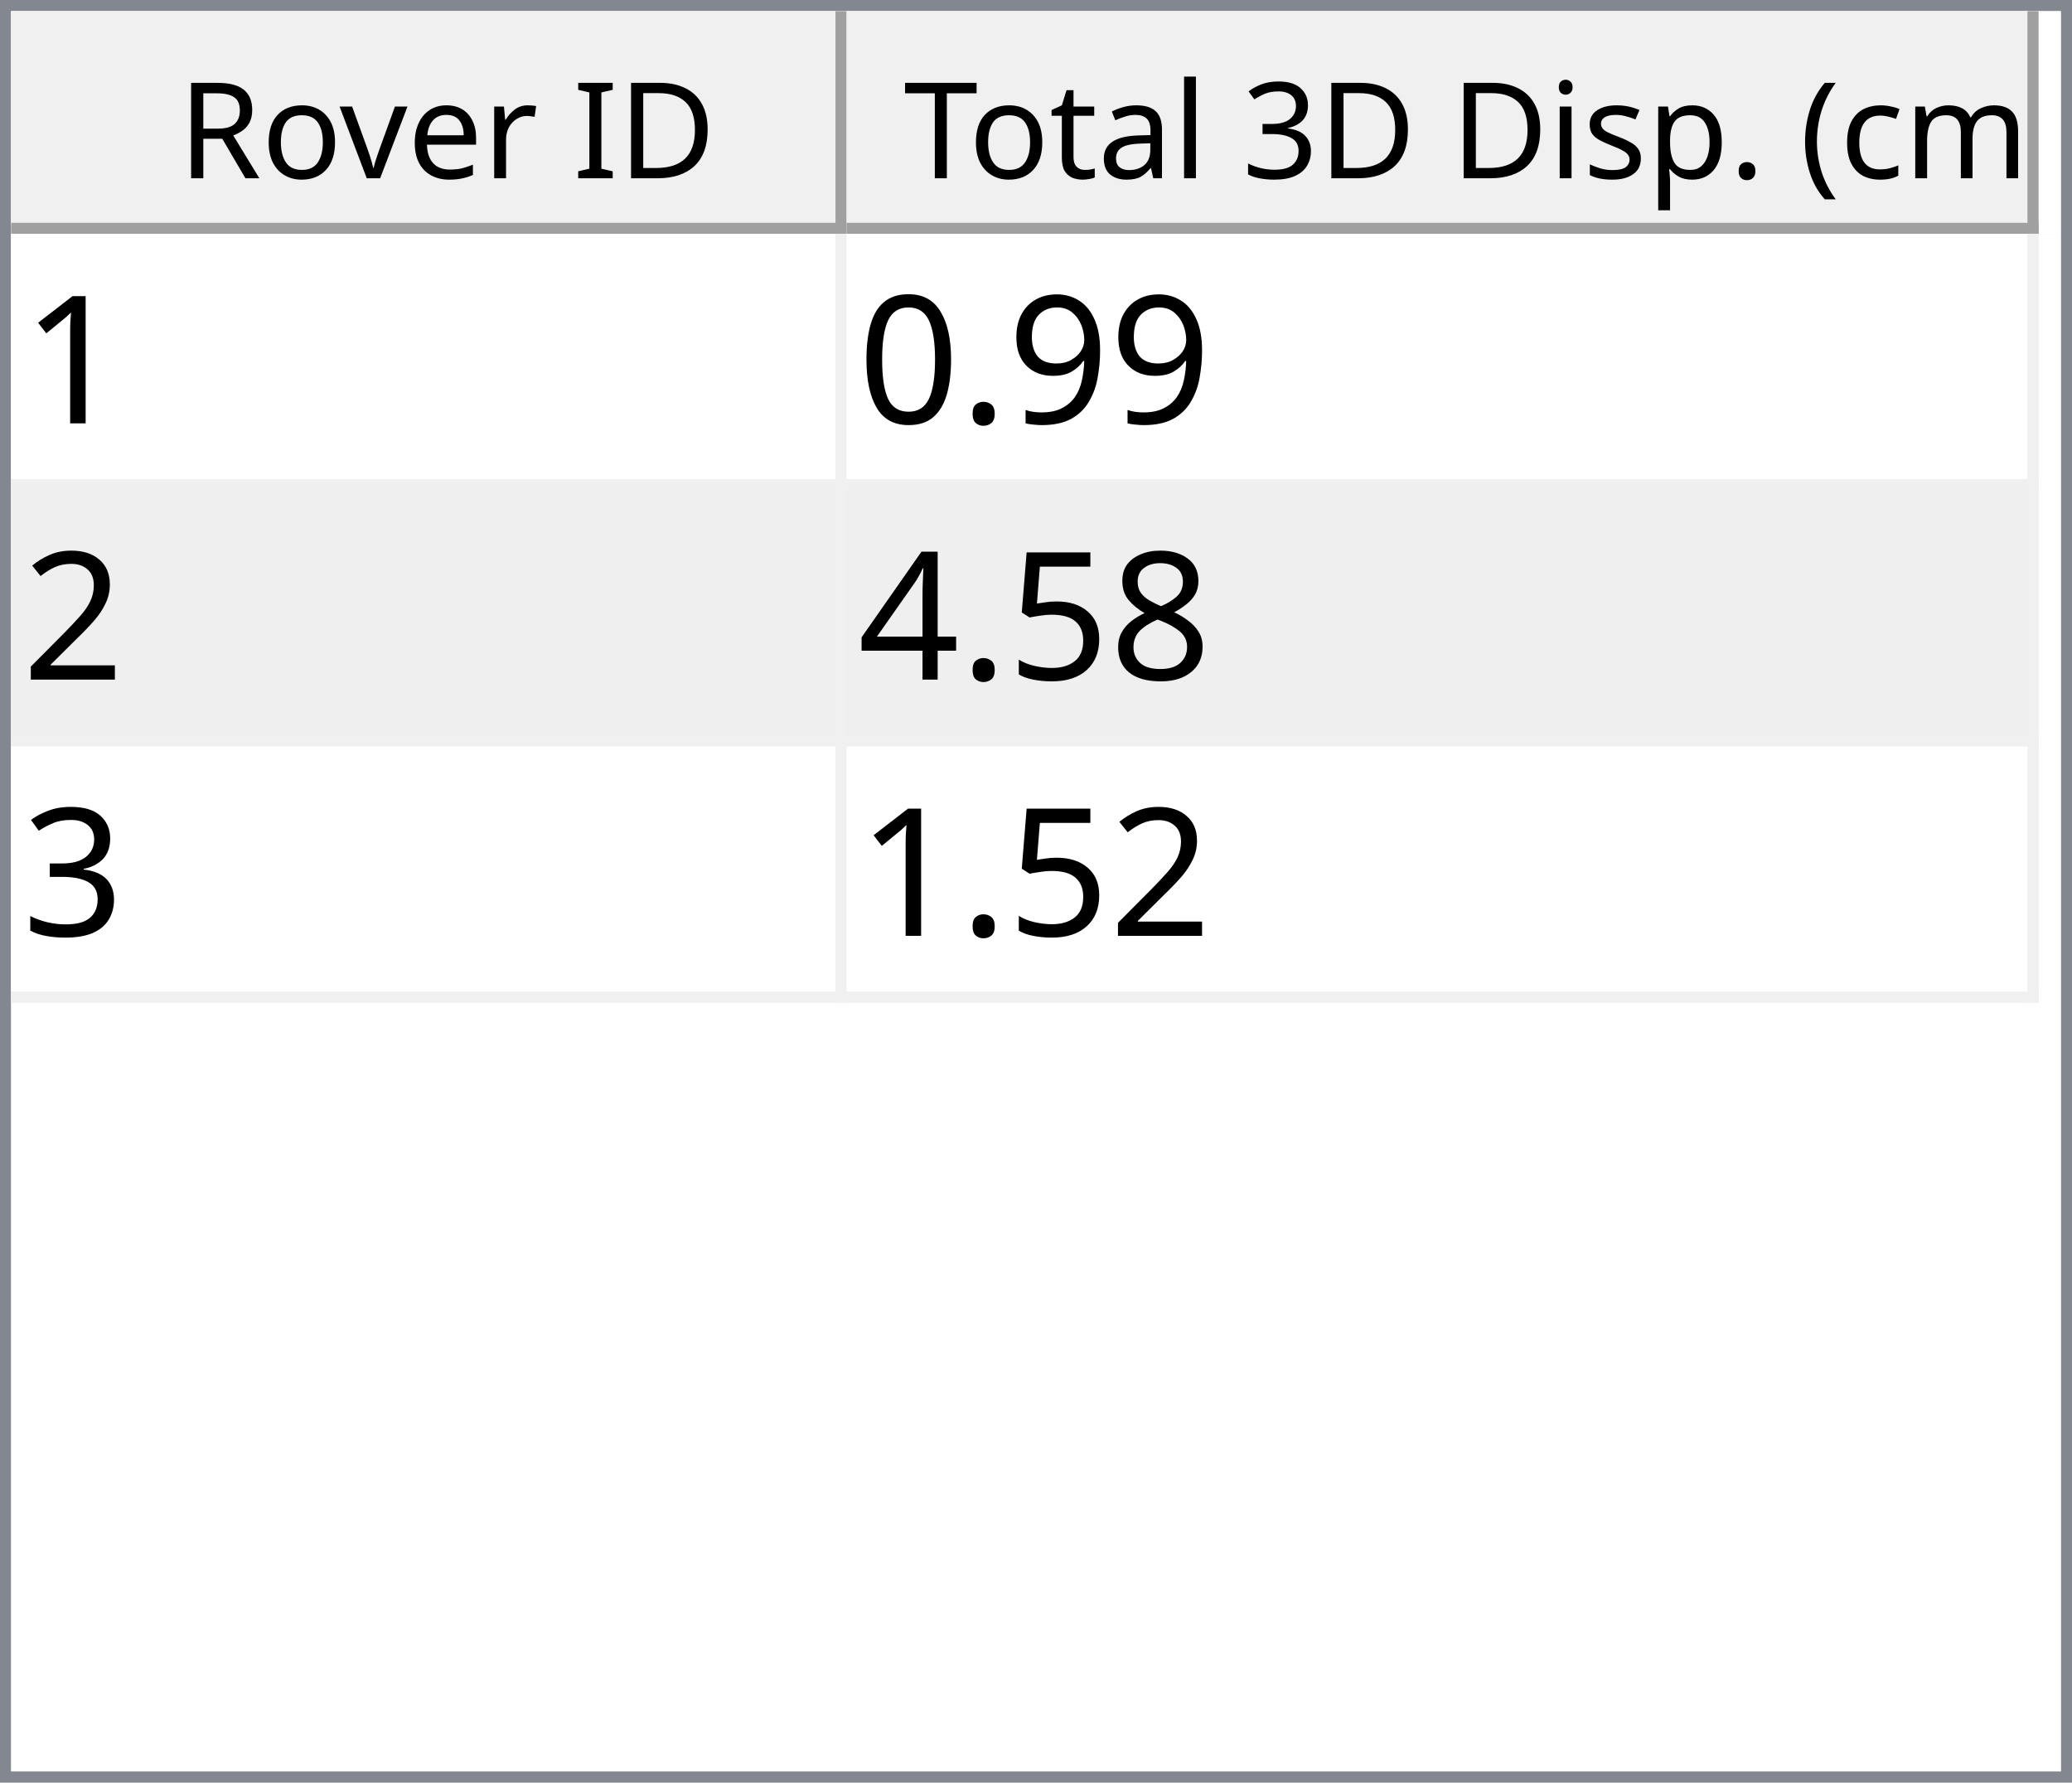
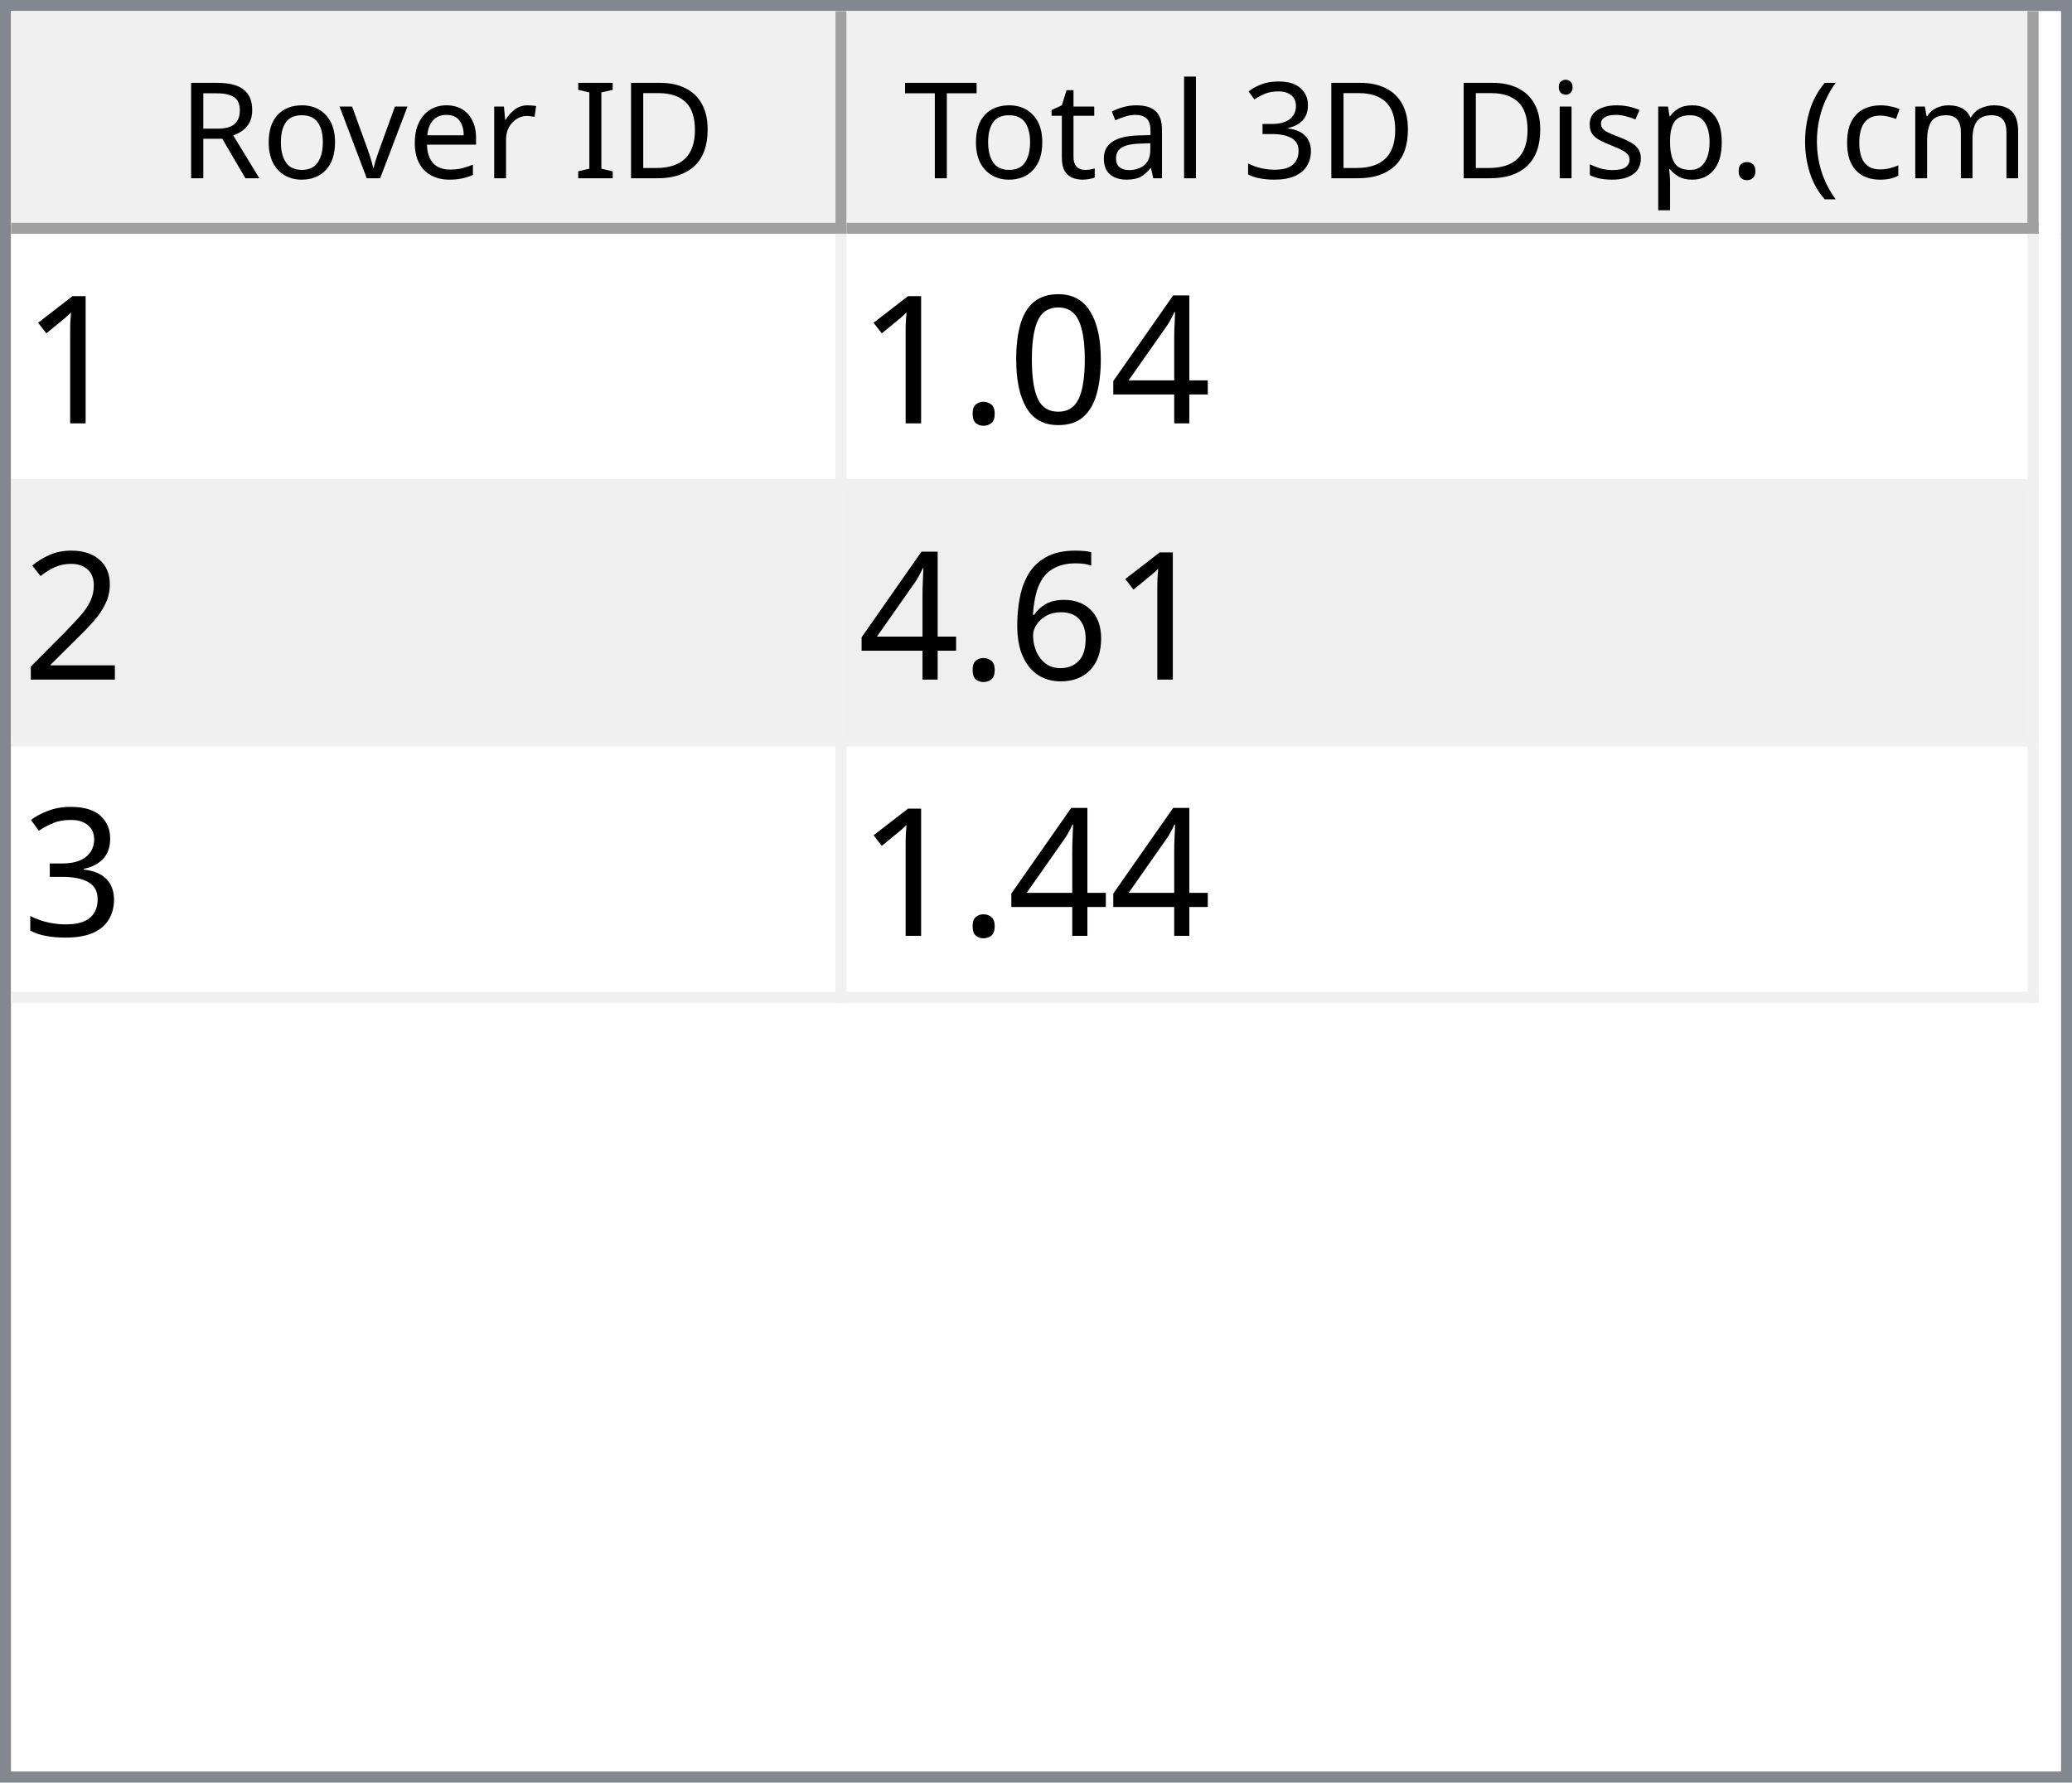
<svg xmlns="http://www.w3.org/2000/svg" style="fill-opacity:1; color-rendering:auto; color-interpolation:auto; text-rendering:auto; stroke:black; stroke-linecap:square; stroke-miterlimit:10; shape-rendering:auto; stroke-opacity:1; fill:black; stroke-dasharray:none; font-weight:normal; stroke-width:1; font-family:'Dialog'; font-style:normal; stroke-linejoin:miter; font-size:12px; stroke-dashoffset:0; image-rendering:auto;" width="186" height="160">
  <defs id="genericDefs" />
  <g>
    <defs id="defs1">
      <clipPath clipPathUnits="userSpaceOnUse" id="clipPath1">
        <path d="M0 0 L186 0 L186 160 L0 160 L0 0 Z" />
      </clipPath>
      <clipPath clipPathUnits="userSpaceOnUse" id="clipPath2">
        <path d="M0 0 L0 160 L186 160 L186 0 Z" />
      </clipPath>
      <clipPath clipPathUnits="userSpaceOnUse" id="clipPath3">
        <path d="M0 0 L0 20 L184 20 L184 0 Z" />
      </clipPath>
      <clipPath clipPathUnits="userSpaceOnUse" id="clipPath4">
        <path d="M0 0 L0 20 L75 20 L75 0 Z" />
      </clipPath>
      <clipPath clipPathUnits="userSpaceOnUse" id="clipPath5">
        <path d="M1 1 L1 19 L74 19 L74 1 Z" />
      </clipPath>
      <clipPath clipPathUnits="userSpaceOnUse" id="clipPath6">
        <path d="M0 0 L0 18 L73 18 L73 0 Z" />
      </clipPath>
      <clipPath clipPathUnits="userSpaceOnUse" id="clipPath7">
        <path d="M-0.5 -0.5 L-0.5 19.5 L74.5 19.5 L74.5 -0.5 Z" />
      </clipPath>
      <clipPath clipPathUnits="userSpaceOnUse" id="clipPath8">
        <path d="M0 0 L0 20 L107 20 L107 0 Z" />
      </clipPath>
      <clipPath clipPathUnits="userSpaceOnUse" id="clipPath9">
        <path d="M1 1 L1 19 L106 19 L106 1 Z" />
      </clipPath>
      <clipPath clipPathUnits="userSpaceOnUse" id="clipPath10">
        <path d="M0 0 L0 18 L105 18 L105 0 Z" />
      </clipPath>
      <clipPath clipPathUnits="userSpaceOnUse" id="clipPath11">
        <path d="M-0.5 -0.5 L-0.5 19.5 L106.5 19.5 L106.5 -0.5 Z" />
      </clipPath>
      <clipPath clipPathUnits="userSpaceOnUse" id="clipPath12">
        <path d="M0 0 L0 138 L184 138 L184 0 Z" />
      </clipPath>
      <clipPath clipPathUnits="userSpaceOnUse" id="clipPath13">
        <path d="M0 0 L0 69 L182 69 L182 0 Z" />
      </clipPath>
      <clipPath clipPathUnits="userSpaceOnUse" id="clipPath14">
        <path d="M-0.5 -0.5 L-0.5 68.5 L181.5 68.5 L181.5 -0.5 Z" />
      </clipPath>
      <clipPath clipPathUnits="userSpaceOnUse" id="clipPath15">
        <path d="M0 0 L0 22 L74 22 L74 0 Z" />
      </clipPath>
      <clipPath clipPathUnits="userSpaceOnUse" id="clipPath16">
        <path d="M0 0 L0 22 L106 22 L106 0 Z" />
      </clipPath>
      <font horiz-adv-x="64.551" id="font1">
        <font-face ascent="107.91" descent="25.098" units-per-em="100" style="font-style:normal; font-family:Segoe UI; font-weight:normal;" />
        <missing-glyph horiz-adv-x="64.551" d="M8.109 0 L8.109 68.266 L56.453 68.266 L56.453 0 L8.109 0 ZM15.328 7.234 L49.219 7.234 L49.219 61.031 L15.328 61.031 L15.328 7.234 Z" />
        <glyph unicode="D" horiz-adv-x="70.117" d="M9.188 0 L9.188 70.016 L28.516 70.016 Q65.531 70.016 65.531 35.891 Q65.531 19.672 55.25 9.836 Q44.969 0 27.734 0 L9.188 0 ZM17.391 62.594 L17.391 7.422 L27.828 7.422 Q41.609 7.422 49.273 14.797 Q56.938 22.172 56.938 35.688 Q56.938 62.594 28.328 62.594 L17.391 62.594 Z" />
        <glyph unicode="I" horiz-adv-x="26.611" d="M17.391 0 L9.188 0 L9.188 70.016 L17.391 70.016 L17.391 0 Z" />
        <glyph unicode=" " horiz-adv-x="27.393" d="" />
        <glyph unicode="r" horiz-adv-x="34.766" d="M34.188 41.891 Q32.078 43.5 28.125 43.5 Q23 43.5 19.555 38.672 Q16.109 33.844 16.109 25.484 L16.109 0 L8.109 0 L8.109 50 L16.109 50 L16.109 39.703 L16.312 39.703 Q18.016 44.969 21.531 47.922 Q25.047 50.875 29.391 50.875 Q32.516 50.875 34.188 50.203 L34.188 41.891 Z" />
        <glyph unicode="e" horiz-adv-x="52.295" d="M48.297 23 L12.984 23 Q13.188 14.656 17.484 10.109 Q21.781 5.562 29.297 5.562 Q37.75 5.562 44.828 11.141 L44.828 3.609 Q38.234 -1.172 27.391 -1.172 Q16.797 -1.172 10.742 5.641 Q4.688 12.453 4.688 24.812 Q4.688 36.469 11.305 43.82 Q17.922 51.172 27.734 51.172 Q37.547 51.172 42.922 44.828 Q48.297 38.484 48.297 27.203 L48.297 23 ZM40.094 29.781 Q40.047 36.719 36.75 40.578 Q33.453 44.438 27.594 44.438 Q21.922 44.438 17.969 40.383 Q14.016 36.328 13.094 29.781 L40.094 29.781 Z" />
        <glyph unicode="v" horiz-adv-x="47.9" d="M47.406 50 L27.484 0 L19.625 0 L0.688 50 L9.469 50 L22.172 13.672 Q23.578 9.672 23.922 6.688 L24.125 6.688 Q24.609 10.453 25.688 13.484 L38.969 50 L47.406 50 Z" />
        <glyph unicode="o" horiz-adv-x="58.594" d="M29 -1.172 Q17.922 -1.172 11.305 5.836 Q4.688 12.844 4.688 24.422 Q4.688 37.016 11.57 44.094 Q18.453 51.172 30.172 51.172 Q41.359 51.172 47.633 44.289 Q53.906 37.406 53.906 25.203 Q53.906 13.234 47.141 6.031 Q40.375 -1.172 29 -1.172 ZM29.594 44.438 Q21.875 44.438 17.383 39.188 Q12.891 33.938 12.891 24.703 Q12.891 15.828 17.43 10.695 Q21.969 5.562 29.594 5.562 Q37.359 5.562 41.531 10.594 Q45.703 15.625 45.703 24.906 Q45.703 34.281 41.531 39.359 Q37.359 44.438 29.594 44.438 Z" />
        <glyph unicode="R" horiz-adv-x="59.814" d="M59.375 0 L49.609 0 L37.891 19.625 Q36.281 22.359 34.766 24.289 Q33.25 26.219 31.664 27.438 Q30.078 28.656 28.25 29.219 Q26.422 29.781 24.125 29.781 L17.391 29.781 L17.391 0 L9.188 0 L9.188 70.016 L30.078 70.016 Q34.672 70.016 38.555 68.867 Q42.438 67.719 45.289 65.375 Q48.141 63.031 49.758 59.547 Q51.375 56.062 51.375 51.375 Q51.375 47.703 50.273 44.656 Q49.172 41.609 47.148 39.211 Q45.125 36.812 42.266 35.133 Q39.406 33.453 35.844 32.516 L35.844 32.328 Q37.594 31.547 38.891 30.547 Q40.188 29.547 41.359 28.18 Q42.531 26.812 43.68 25.078 Q44.828 23.344 46.234 21.047 L59.375 0 ZM17.391 62.594 L17.391 37.203 L28.516 37.203 Q31.594 37.203 34.203 38.133 Q36.812 39.062 38.719 40.797 Q40.625 42.531 41.703 45.047 Q42.781 47.562 42.781 50.688 Q42.781 56.297 39.141 59.445 Q35.5 62.594 28.609 62.594 L17.391 62.594 Z" />
        <glyph unicode=")" horiz-adv-x="30.176" d="M8.297 -15.922 L1.172 -15.922 Q16.406 2.344 16.406 26.812 Q16.406 51.469 1.078 70.016 L8.297 70.016 Q23.531 52.156 23.531 26.703 Q23.531 1.375 8.297 -15.922 Z" />
        <glyph unicode="m" horiz-adv-x="86.133" d="M79.109 0 L71.094 0 L71.094 28.719 Q71.094 37.016 68.531 40.727 Q65.969 44.438 59.906 44.438 Q54.781 44.438 51.195 39.75 Q47.609 35.062 47.609 28.516 L47.609 0 L39.594 0 L39.594 29.688 Q39.594 44.438 28.219 44.438 Q22.953 44.438 19.531 40.016 Q16.109 35.594 16.109 28.516 L16.109 0 L8.109 0 L8.109 50 L16.109 50 L16.109 42.094 L16.312 42.094 Q21.625 51.172 31.844 51.172 Q36.969 51.172 40.773 48.312 Q44.578 45.453 46 40.828 Q51.562 51.172 62.594 51.172 Q79.109 51.172 79.109 30.812 L79.109 0 Z" />
        <glyph unicode="c" horiz-adv-x="46.191" d="M42.188 2.297 Q36.422 -1.172 28.516 -1.172 Q17.828 -1.172 11.258 5.789 Q4.688 12.75 4.688 23.828 Q4.688 36.188 11.766 43.68 Q18.844 51.172 30.672 51.172 Q37.25 51.172 42.281 48.734 L42.281 40.531 Q36.719 44.438 30.375 44.438 Q22.703 44.438 17.797 38.945 Q12.891 33.453 12.891 24.516 Q12.891 15.719 17.508 10.641 Q22.125 5.562 29.891 5.562 Q36.422 5.562 42.188 9.906 L42.188 2.297 Z" />
        <glyph unicode="(" horiz-adv-x="30.176" d="M29.109 -15.922 L21.969 -15.922 Q6.844 1.375 6.844 26.703 Q6.844 52.156 21.969 70.016 L29.203 70.016 Q13.875 51.469 13.875 26.812 Q13.875 2.344 29.109 -15.922 Z" />
        <glyph unicode="." horiz-adv-x="21.68" d="M10.891 -1.078 Q8.641 -1.078 7.055 0.539 Q5.469 2.156 5.469 4.391 Q5.469 6.641 7.055 8.273 Q8.641 9.906 10.891 9.906 Q13.188 9.906 14.797 8.273 Q16.406 6.641 16.406 4.391 Q16.406 2.156 14.797 0.539 Q13.188 -1.078 10.891 -1.078 Z" />
        <glyph unicode="p" horiz-adv-x="58.789" d="M16.312 7.234 L16.109 7.234 L16.109 -23 L8.109 -23 L8.109 50 L16.109 50 L16.109 41.219 L16.312 41.219 Q22.219 51.172 33.594 51.172 Q43.266 51.172 48.688 44.461 Q54.109 37.75 54.109 26.469 Q54.109 13.922 48 6.375 Q41.891 -1.172 31.297 -1.172 Q21.578 -1.172 16.312 7.234 ZM16.109 27.391 L16.109 20.406 Q16.109 14.203 20.141 9.883 Q24.172 5.562 30.375 5.562 Q37.641 5.562 41.773 11.133 Q45.906 16.703 45.906 26.609 Q45.906 34.969 42.047 39.703 Q38.188 44.438 31.594 44.438 Q24.609 44.438 20.359 39.578 Q16.109 34.719 16.109 27.391 Z" />
        <glyph unicode="s" horiz-adv-x="42.432" d="M5.078 1.812 L5.078 10.406 Q11.625 5.562 19.484 5.562 Q30.031 5.562 30.031 12.594 Q30.031 14.594 29.125 15.992 Q28.219 17.391 26.68 18.461 Q25.141 19.531 23.07 20.383 Q21 21.234 18.609 22.172 Q15.281 23.484 12.766 24.828 Q10.25 26.172 8.57 27.859 Q6.891 29.547 6.031 31.695 Q5.172 33.844 5.172 36.719 Q5.172 40.234 6.789 42.945 Q8.406 45.656 11.086 47.484 Q13.766 49.312 17.211 50.242 Q20.656 51.172 24.312 51.172 Q30.812 51.172 35.938 48.922 L35.938 40.828 Q30.422 44.438 23.25 44.438 Q21 44.438 19.195 43.922 Q17.391 43.406 16.094 42.477 Q14.797 41.547 14.086 40.258 Q13.375 38.969 13.375 37.406 Q13.375 35.453 14.086 34.133 Q14.797 32.812 16.164 31.789 Q17.531 30.766 19.484 29.938 Q21.438 29.109 23.922 28.125 Q27.25 26.859 29.883 25.516 Q32.516 24.172 34.375 22.484 Q36.234 20.797 37.234 18.602 Q38.234 16.406 38.234 13.375 Q38.234 9.672 36.602 6.938 Q34.969 4.203 32.234 2.398 Q29.5 0.594 25.93 -0.289 Q22.359 -1.172 18.453 -1.172 Q10.75 -1.172 5.078 1.812 Z" />
        <glyph unicode="i" horiz-adv-x="24.219" d="M12.203 62.703 Q10.062 62.703 8.547 64.164 Q7.031 65.625 7.031 67.875 Q7.031 70.125 8.547 71.609 Q10.062 73.094 12.203 73.094 Q14.406 73.094 15.945 71.609 Q17.484 70.125 17.484 67.875 Q17.484 65.719 15.945 64.211 Q14.406 62.703 12.203 62.703 ZM16.109 0 L8.109 0 L8.109 50 L16.109 50 L16.109 0 Z" />
        <glyph unicode="3" horiz-adv-x="53.906" d="M46.531 19.828 Q46.531 15.094 44.75 11.211 Q42.969 7.328 39.719 4.57 Q36.469 1.812 31.93 0.297 Q27.391 -1.219 21.922 -1.219 Q11.922 -1.219 6 2.594 L6 11.188 Q13.094 5.609 22.219 5.609 Q25.875 5.609 28.828 6.539 Q31.781 7.469 33.906 9.227 Q36.031 10.984 37.18 13.477 Q38.328 15.969 38.328 19.094 Q38.328 32.812 18.797 32.812 L12.984 32.812 L12.984 39.594 L18.5 39.594 Q35.797 39.594 35.797 52.484 Q35.797 64.406 22.609 64.406 Q15.188 64.406 8.688 59.422 L8.688 67.188 Q15.375 71.188 24.609 71.188 Q29 71.188 32.57 69.969 Q36.141 68.75 38.68 66.555 Q41.219 64.359 42.609 61.281 Q44 58.203 44 54.5 Q44 40.672 30.031 36.719 L30.031 36.531 Q33.594 36.141 36.625 34.797 Q39.656 33.453 41.852 31.305 Q44.047 29.156 45.289 26.25 Q46.531 23.344 46.531 19.828 Z" />
        <glyph unicode="l" horiz-adv-x="24.219" d="M16.109 0 L8.109 0 L8.109 74.031 L16.109 74.031 L16.109 0 Z" />
        <glyph unicode="a" horiz-adv-x="50.879" d="M43.891 0 L35.891 0 L35.891 7.812 L35.688 7.812 Q30.469 -1.172 20.312 -1.172 Q12.844 -1.172 8.617 2.781 Q4.391 6.734 4.391 13.281 Q4.391 27.297 20.906 29.594 L35.891 31.688 Q35.891 44.438 25.594 44.438 Q16.547 44.438 9.281 38.281 L9.281 46.484 Q16.656 51.172 26.266 51.172 Q43.891 51.172 43.891 32.516 L43.891 0 ZM35.891 25.297 L23.828 23.641 Q18.266 22.859 15.43 20.875 Q12.594 18.891 12.594 13.875 Q12.594 10.203 15.211 7.883 Q17.828 5.562 22.172 5.562 Q28.125 5.562 32.008 9.742 Q35.891 13.922 35.891 20.312 L35.891 25.297 Z" />
        <glyph unicode="t" horiz-adv-x="33.887" d="M31.297 0.484 Q28.469 -1.078 23.828 -1.078 Q10.688 -1.078 10.688 13.578 L10.688 43.172 L2.094 43.172 L2.094 50 L10.688 50 L10.688 62.203 L18.703 64.797 L18.703 50 L31.297 50 L31.297 43.172 L18.703 43.172 L18.703 14.984 Q18.703 9.969 20.414 7.82 Q22.125 5.672 26.078 5.672 Q29.109 5.672 31.297 7.328 L31.297 0.484 Z" />
        <glyph unicode="T" horiz-adv-x="52.393" d="M50.594 62.594 L30.375 62.594 L30.375 0 L22.172 0 L22.172 62.594 L2 62.594 L2 70.016 L50.594 70.016 L50.594 62.594 Z" />
      </font>
      <font horiz-adv-x="75.0" id="font2">
        <font-face ascent="100.537" descent="21.973" units-per-em="100" style="font-style:normal; font-family:sans-serif; font-weight:normal;" />
        <missing-glyph horiz-adv-x="75.0" d="M12.5 0 L12.5 62.5 L62.5 62.5 L62.5 0 L12.5 0 ZM14.062 1.562 L60.938 1.562 L60.938 60.938 L14.062 60.938 L14.062 1.562 Z" />
        <glyph unicode="1" horiz-adv-x="55.615" d="M37.25 0 L28.469 0 L28.469 56 Q25.297 52.984 20.141 49.953 Q14.984 46.922 10.891 45.406 L10.891 53.906 Q18.266 57.375 23.781 62.305 Q29.297 67.234 31.594 71.875 L37.25 71.875 L37.25 0 Z" />
-         <glyph unicode="9" horiz-adv-x="55.615" d="M5.469 16.547 L13.922 17.328 Q14.984 11.375 18.016 8.688 Q21.047 6 25.781 6 Q29.828 6 32.883 7.859 Q35.938 9.719 37.891 12.82 Q39.844 15.922 41.164 21.195 Q42.484 26.469 42.484 31.938 Q42.484 32.516 42.438 33.688 Q39.797 29.5 35.234 26.883 Q30.672 24.266 25.344 24.266 Q16.453 24.266 10.305 30.711 Q4.156 37.156 4.156 47.703 Q4.156 58.594 10.578 65.234 Q17 71.875 26.656 71.875 Q33.641 71.875 39.43 68.117 Q45.219 64.359 48.219 57.398 Q51.219 50.438 51.219 37.25 Q51.219 23.531 48.242 15.406 Q45.266 7.281 39.383 3.031 Q33.5 -1.219 25.594 -1.219 Q17.188 -1.219 11.867 3.445 Q6.547 8.109 5.469 16.547 ZM41.453 48.141 Q41.453 55.719 37.43 60.156 Q33.406 64.594 27.734 64.594 Q21.875 64.594 17.531 59.812 Q13.188 55.031 13.188 47.406 Q13.188 40.578 17.312 36.305 Q21.438 32.031 27.484 32.031 Q33.594 32.031 37.523 36.305 Q41.453 40.578 41.453 48.141 Z" />
+         <glyph unicode="4" horiz-adv-x="55.615" d="M32.328 0 L32.328 17.141 L1.266 17.141 L1.266 25.203 L33.938 71.578 L41.109 71.578 L41.109 25.203 L50.781 25.203 L50.781 17.141 L41.109 17.141 L41.109 0 L32.328 0 ZM32.328 25.203 L32.328 57.469 L9.906 25.203 L32.328 25.203 Z" />
+         <glyph unicode="0" horiz-adv-x="55.615" d="M4.156 35.297 Q4.156 48 6.766 55.742 Q9.375 63.484 14.523 67.68 Q19.672 71.875 27.484 71.875 Q33.25 71.875 37.594 69.555 Q41.938 67.234 44.773 62.867 Q47.609 58.5 49.219 52.227 Q50.828 45.953 50.828 35.297 Q50.828 22.703 48.242 14.969 Q45.656 7.234 40.508 3.008 Q35.359 -1.219 27.484 -1.219 Q17.141 -1.219 11.234 6.203 Q4.156 15.141 4.156 35.297 ZM13.188 35.297 Q13.188 17.672 17.312 11.836 Q21.438 6 27.484 6 Q33.547 6 37.672 11.859 Q41.797 17.719 41.797 35.297 Q41.797 52.984 37.672 58.789 Q33.547 64.594 27.391 64.594 Q21.344 64.594 17.719 59.469 Q13.188 52.938 13.188 35.297 Z" />
        <glyph unicode="." horiz-adv-x="27.783" d="M9.078 0 L9.078 10.016 L19.094 10.016 L19.094 0 L9.078 0 Z" />
-         <glyph unicode="0" horiz-adv-x="55.615" d="M4.156 35.297 Q4.156 48 6.766 55.742 Q9.375 63.484 14.523 67.68 Q19.672 71.875 27.484 71.875 Q33.25 71.875 37.594 69.555 Q41.938 67.234 44.773 62.867 Q47.609 58.5 49.219 52.227 Q50.828 45.953 50.828 35.297 Q50.828 22.703 48.242 14.969 Q45.656 7.234 40.508 3.008 Q35.359 -1.219 27.484 -1.219 Q17.141 -1.219 11.234 6.203 Q4.156 15.141 4.156 35.297 ZM13.188 35.297 Q13.188 17.672 17.312 11.836 Q21.438 6 27.484 6 Q33.547 6 37.672 11.859 Q41.797 17.719 41.797 35.297 Q41.797 52.984 37.672 58.789 Q33.547 64.594 27.391 64.594 Q21.344 64.594 17.719 59.469 Q13.188 52.938 13.188 35.297 Z" />
        <glyph unicode="2" horiz-adv-x="55.615" d="M50.344 8.453 L50.344 0 L3.031 0 Q2.938 3.172 4.047 6.109 Q5.859 10.938 9.836 15.625 Q13.812 20.312 21.344 26.469 Q33.016 36.031 37.117 41.625 Q41.219 47.219 41.219 52.203 Q41.219 57.422 37.477 61.008 Q33.734 64.594 27.734 64.594 Q21.391 64.594 17.578 60.789 Q13.766 56.984 13.719 50.25 L4.688 51.172 Q5.609 61.281 11.664 66.578 Q17.719 71.875 27.938 71.875 Q38.234 71.875 44.242 66.164 Q50.25 60.453 50.25 52 Q50.25 47.703 48.492 43.555 Q46.734 39.406 42.656 34.812 Q38.578 30.219 29.109 22.219 Q21.188 15.578 18.945 13.211 Q16.703 10.844 15.234 8.453 L50.344 8.453 Z" />
-         <glyph unicode="8" horiz-adv-x="55.615" d="M17.672 38.812 Q12.203 40.828 9.57 44.539 Q6.938 48.25 6.938 53.422 Q6.938 61.234 12.555 66.555 Q18.172 71.875 27.484 71.875 Q36.859 71.875 42.578 66.43 Q48.297 60.984 48.297 53.172 Q48.297 48.188 45.68 44.508 Q43.062 40.828 37.75 38.812 Q44.344 36.672 47.781 31.883 Q51.219 27.094 51.219 20.453 Q51.219 11.281 44.727 5.031 Q38.234 -1.219 27.641 -1.219 Q17.047 -1.219 10.547 5.055 Q4.047 11.328 4.047 20.703 Q4.047 27.688 7.594 32.398 Q11.141 37.109 17.672 38.812 ZM15.922 53.719 Q15.922 48.641 19.195 45.414 Q22.469 42.188 27.688 42.188 Q32.766 42.188 36.016 45.383 Q39.266 48.578 39.266 53.219 Q39.266 58.062 35.914 61.359 Q32.562 64.656 27.594 64.656 Q22.562 64.656 19.242 61.43 Q15.922 58.203 15.922 53.719 ZM13.094 20.656 Q13.094 16.891 14.875 13.375 Q16.656 9.859 20.172 7.93 Q23.688 6 27.734 6 Q34.031 6 38.133 10.055 Q42.234 14.109 42.234 20.359 Q42.234 26.703 38.016 30.859 Q33.797 35.016 27.438 35.016 Q21.234 35.016 17.164 30.914 Q13.094 26.812 13.094 20.656 Z" />
-         <glyph unicode="5" horiz-adv-x="55.615" d="M4.156 18.75 L13.375 19.531 Q14.406 12.797 18.141 9.398 Q21.875 6 27.156 6 Q33.5 6 37.891 10.789 Q42.281 15.578 42.281 23.484 Q42.281 31 38.062 35.352 Q33.844 39.703 27 39.703 Q22.75 39.703 19.336 37.773 Q15.922 35.844 13.969 32.766 L5.719 33.844 L12.641 70.609 L48.25 70.609 L48.25 62.203 L19.672 62.203 L15.828 42.969 Q22.266 47.469 29.344 47.469 Q38.719 47.469 45.164 40.969 Q51.609 34.469 51.609 24.266 Q51.609 14.547 45.953 7.469 Q39.062 -1.219 27.156 -1.219 Q17.391 -1.219 11.211 4.25 Q5.031 9.719 4.156 18.75 Z" />
-         <glyph unicode="4" horiz-adv-x="55.615" d="M32.328 0 L32.328 17.141 L1.266 17.141 L1.266 25.203 L33.938 71.578 L41.109 71.578 L41.109 25.203 L50.781 25.203 L50.781 17.141 L41.109 17.141 L41.109 0 L32.328 0 ZM32.328 25.203 L32.328 57.469 L9.906 25.203 L32.328 25.203 Z" />
+         <glyph unicode="6" horiz-adv-x="55.615" d="M49.75 54.047 L41.016 53.375 Q39.844 58.547 37.703 60.891 Q34.125 64.656 28.906 64.656 Q24.703 64.656 21.531 62.312 Q17.391 59.281 14.992 53.469 Q12.594 47.656 12.5 36.922 Q15.672 41.75 20.266 44.094 Q24.859 46.438 29.891 46.438 Q38.672 46.438 44.852 39.969 Q51.031 33.5 51.031 23.25 Q51.031 16.5 48.125 10.719 Q45.219 4.938 40.141 1.859 Q35.062 -1.219 28.609 -1.219 Q17.625 -1.219 10.695 6.859 Q3.766 14.938 3.766 33.5 Q3.766 54.25 11.422 63.672 Q18.109 71.875 29.438 71.875 Q37.891 71.875 43.289 67.141 Q48.688 62.406 49.75 54.047 ZM13.875 23.188 Q13.875 18.656 15.797 14.508 Q17.719 10.359 21.188 8.18 Q24.656 6 28.469 6 Q34.031 6 38.039 10.492 Q42.047 14.984 42.047 22.703 Q42.047 30.125 38.086 34.398 Q34.125 38.672 28.125 38.672 Q22.172 38.672 18.023 34.398 Q13.875 30.125 13.875 23.188 Z" />
        <glyph unicode="3" horiz-adv-x="55.615" d="M4.203 18.891 L12.984 20.062 Q14.5 12.594 18.141 9.297 Q21.781 6 27 6 Q33.203 6 37.477 10.297 Q41.75 14.594 41.75 20.953 Q41.75 27 37.797 30.93 Q33.844 34.859 27.734 34.859 Q25.25 34.859 21.531 33.891 L22.516 41.609 Q23.391 41.5 23.922 41.5 Q29.547 41.5 34.039 44.43 Q38.531 47.359 38.531 53.469 Q38.531 58.297 35.258 61.477 Q31.984 64.656 26.812 64.656 Q21.688 64.656 18.266 61.43 Q14.844 58.203 13.875 51.766 L5.078 53.328 Q6.688 62.156 12.398 67.016 Q18.109 71.875 26.609 71.875 Q32.469 71.875 37.398 69.359 Q42.328 66.844 44.945 62.5 Q47.562 58.156 47.562 53.266 Q47.562 48.641 45.07 44.828 Q42.578 41.016 37.703 38.766 Q44.047 37.312 47.562 32.695 Q51.078 28.078 51.078 21.141 Q51.078 11.766 44.242 5.25 Q37.406 -1.266 26.953 -1.266 Q17.531 -1.266 11.305 4.352 Q5.078 9.969 4.203 18.891 Z" />
      </font>
    </defs>
    <g style="fill:white; stroke:white;">
      <rect x="0" y="0" width="186" style="clip-path:url(#clipPath1); stroke:none;" height="160" />
    </g>
    <g style="fill:white; text-rendering:optimizeSpeed; color-rendering:optimizeSpeed; image-rendering:optimizeSpeed; shape-rendering:crispEdges; stroke:white; color-interpolation:sRGB;">
      <rect x="0" width="186" height="160" y="0" style="stroke:none;" />
      <path style="stroke:none;" d="M0 160 L186 160 L186 0 L0 0 Z" />
    </g>
    <g style="fill:rgb(240,240,240); font-family:'Segoe UI'; stroke:rgb(240,240,240);">
      <rect x="0" y="0" width="186" style="clip-path:url(#clipPath2); stroke:none;" height="160" />
    </g>
    <g style="fill:rgb(130,135,144); font-family:'Segoe UI'; stroke:rgb(130,135,144);">
      <path d="M0 0 L186 0 L186 160 L0 160 L0 0 ZM1 1 L185 1 L185 159 L1 159 L1 1 Z" style="fill-rule:evenodd; clip-path:url(#clipPath2); stroke:none;" />
    </g>
    <g style="fill:white; font-family:'Segoe UI'; stroke:white;" transform="translate(1,1)">
      <rect x="0" y="0" width="184" style="clip-path:url(#clipPath3); stroke:none;" height="20" />
    </g>
    <g style="fill:rgb(240,240,240); font-family:'Segoe UI'; stroke:rgb(240,240,240);" transform="translate(1,1)">
      <rect x="0" y="0" width="75" style="clip-path:url(#clipPath4); stroke:none;" height="20" />
    </g>
    <g style="font-family:'Segoe UI';" transform="translate(2,2)">
      <text x="14" xml:space="preserve" y="14" style="clip-path:url(#clipPath6); stroke:none;">Rover ID</text>
    </g>
    <g style="fill:rgb(160,160,160); font-family:'Segoe UI'; stroke:rgb(160,160,160); stroke-linejoin:bevel;" transform="translate(1.5,1.5)">
      <line x1="74" x2="74" y1="0" style="fill:none; clip-path:url(#clipPath7);" y2="19" />
    </g>
    <g style="fill:rgb(160,160,160); font-family:'Segoe UI'; stroke:rgb(160,160,160); stroke-linejoin:bevel;" transform="matrix(1,0,0,1,1,1) translate(0.5,0.5)">
      <line x1="0" x2="74" y1="19" style="fill:none; clip-path:url(#clipPath7);" y2="19" />
    </g>
    <g style="fill:rgb(240,240,240); font-family:'Segoe UI'; stroke:rgb(240,240,240);" transform="translate(76,1)">
      <rect x="0" y="0" width="107" style="clip-path:url(#clipPath8); stroke:none;" height="20" />
    </g>
    <g style="font-family:'Segoe UI';" transform="translate(77,2)">
      <text x="1" xml:space="preserve" y="14" style="clip-path:url(#clipPath10); stroke:none;"> Total 3D Disp. (cm)</text>
    </g>
    <g style="fill:rgb(160,160,160); font-family:'Segoe UI'; stroke:rgb(160,160,160); stroke-linejoin:bevel;" transform="translate(76.5,1.5)">
      <line x1="106" x2="106" y1="0" style="fill:none; clip-path:url(#clipPath11);" y2="19" />
    </g>
    <g style="fill:rgb(160,160,160); font-family:'Segoe UI'; stroke:rgb(160,160,160); stroke-linejoin:bevel;" transform="matrix(1,0,0,1,76,1) translate(0.5,0.5)">
      <line x1="0" x2="106" y1="19" style="fill:none; clip-path:url(#clipPath11);" y2="19" />
    </g>
    <g style="fill:white; font-family:'Segoe UI'; stroke:white;" transform="translate(1,21)">
      <rect x="0" y="0" width="184" style="clip-path:url(#clipPath12); stroke:none;" height="138" />
    </g>
    <g style="fill:rgb(240,240,240); font-size:16px; font-family:sans-serif; stroke:rgb(240,240,240);" transform="translate(1,21)">
      <rect x="0" y="0" width="182" style="clip-path:url(#clipPath13); stroke:none;" height="69" />
      <line transform="translate(0.5,0.5)" x1="0" x2="181" y1="22" style="clip-path:url(#clipPath14); fill:none; stroke-linejoin:bevel;" y2="22" />
    </g>
    <g transform="matrix(1,0,0,1,1,21) translate(0.5,0.5)" style="fill:rgb(240,240,240); font-size:16px; font-family:sans-serif; stroke:rgb(240,240,240); stroke-linejoin:bevel;">
      <line x1="0" x2="181" y1="45" style="fill:none; clip-path:url(#clipPath14);" y2="45" />
    </g>
    <g transform="matrix(1,0,0,1,1,21) translate(0.5,0.5)" style="fill:rgb(240,240,240); font-size:16px; font-family:sans-serif; stroke:rgb(240,240,240); stroke-linejoin:bevel;">
      <line x1="0" x2="181" y1="68" style="fill:none; clip-path:url(#clipPath14);" y2="68" />
    </g>
    <g transform="matrix(1,0,0,1,1,21) translate(0.5,0.5)" style="fill:rgb(240,240,240); font-size:16px; font-family:sans-serif; stroke:rgb(240,240,240); stroke-linejoin:bevel;">
      <line x1="74" x2="74" y1="0" style="fill:none; clip-path:url(#clipPath14);" y2="68" />
    </g>
    <g transform="matrix(1,0,0,1,1,21) translate(0.5,0.5)" style="fill:rgb(240,240,240); font-size:16px; font-family:sans-serif; stroke:rgb(240,240,240); stroke-linejoin:bevel;">
      <line x1="181" x2="181" y1="0" style="fill:none; clip-path:url(#clipPath14);" y2="68" />
    </g>
    <g style="fill:white; font-size:16px; font-family:sans-serif; stroke:white;" transform="matrix(1,0,0,1,1,21)">
      <rect x="0" y="0" width="74" style="clip-path:url(#clipPath15); stroke:none;" height="22" />
      <text x="1" y="17" style="fill:black; clip-path:url(#clipPath15); stroke:none;" xml:space="preserve">1</text>
    </g>
    <g style="fill:white; font-size:16px; font-family:sans-serif; stroke:white;" transform="matrix(1,0,0,1,1,21) translate(75,0)">
      <rect x="0" y="0" width="106" style="clip-path:url(#clipPath16); stroke:none;" height="22" />
-       <text x="1" y="17" style="fill:black; clip-path:url(#clipPath16); stroke:none;" xml:space="preserve">0.99</text>
+       <text x="1" y="17" style="fill:black; clip-path:url(#clipPath16); stroke:none;" xml:space="preserve">1.04</text>
    </g>
    <g style="fill:rgb(239,239,239); font-size:16px; font-family:sans-serif; stroke:rgb(239,239,239);" transform="matrix(1,0,0,1,1,21) translate(0,23)">
      <rect x="0" y="0" width="74" style="clip-path:url(#clipPath15); stroke:none;" height="22" />
      <text x="1" y="17" style="fill:black; clip-path:url(#clipPath15); stroke:none;" xml:space="preserve">2</text>
    </g>
    <g style="fill:rgb(239,239,239); font-size:16px; font-family:sans-serif; stroke:rgb(239,239,239);" transform="matrix(1,0,0,1,1,21) translate(75,23)">
      <rect x="0" y="0" width="106" style="clip-path:url(#clipPath16); stroke:none;" height="22" />
-       <text x="1" y="17" style="fill:black; clip-path:url(#clipPath16); stroke:none;" xml:space="preserve">4.58</text>
+       <text x="1" y="17" style="fill:black; clip-path:url(#clipPath16); stroke:none;" xml:space="preserve">4.61</text>
    </g>
    <g style="fill:white; font-size:16px; font-family:sans-serif; stroke:white;" transform="matrix(1,0,0,1,1,21) translate(0,46)">
      <rect x="0" y="0" width="74" style="clip-path:url(#clipPath15); stroke:none;" height="22" />
      <text x="1" y="17" style="fill:black; clip-path:url(#clipPath15); stroke:none;" xml:space="preserve">3</text>
    </g>
    <g style="fill:white; font-size:16px; font-family:sans-serif; stroke:white;" transform="matrix(1,0,0,1,1,21) translate(75,46)">
      <rect x="0" y="0" width="106" style="clip-path:url(#clipPath16); stroke:none;" height="22" />
-       <text x="1" y="17" style="fill:black; clip-path:url(#clipPath16); stroke:none;" xml:space="preserve">1.52</text>
+       <text x="1" y="17" style="fill:black; clip-path:url(#clipPath16); stroke:none;" xml:space="preserve">1.44</text>
    </g>
  </g>
</svg>
